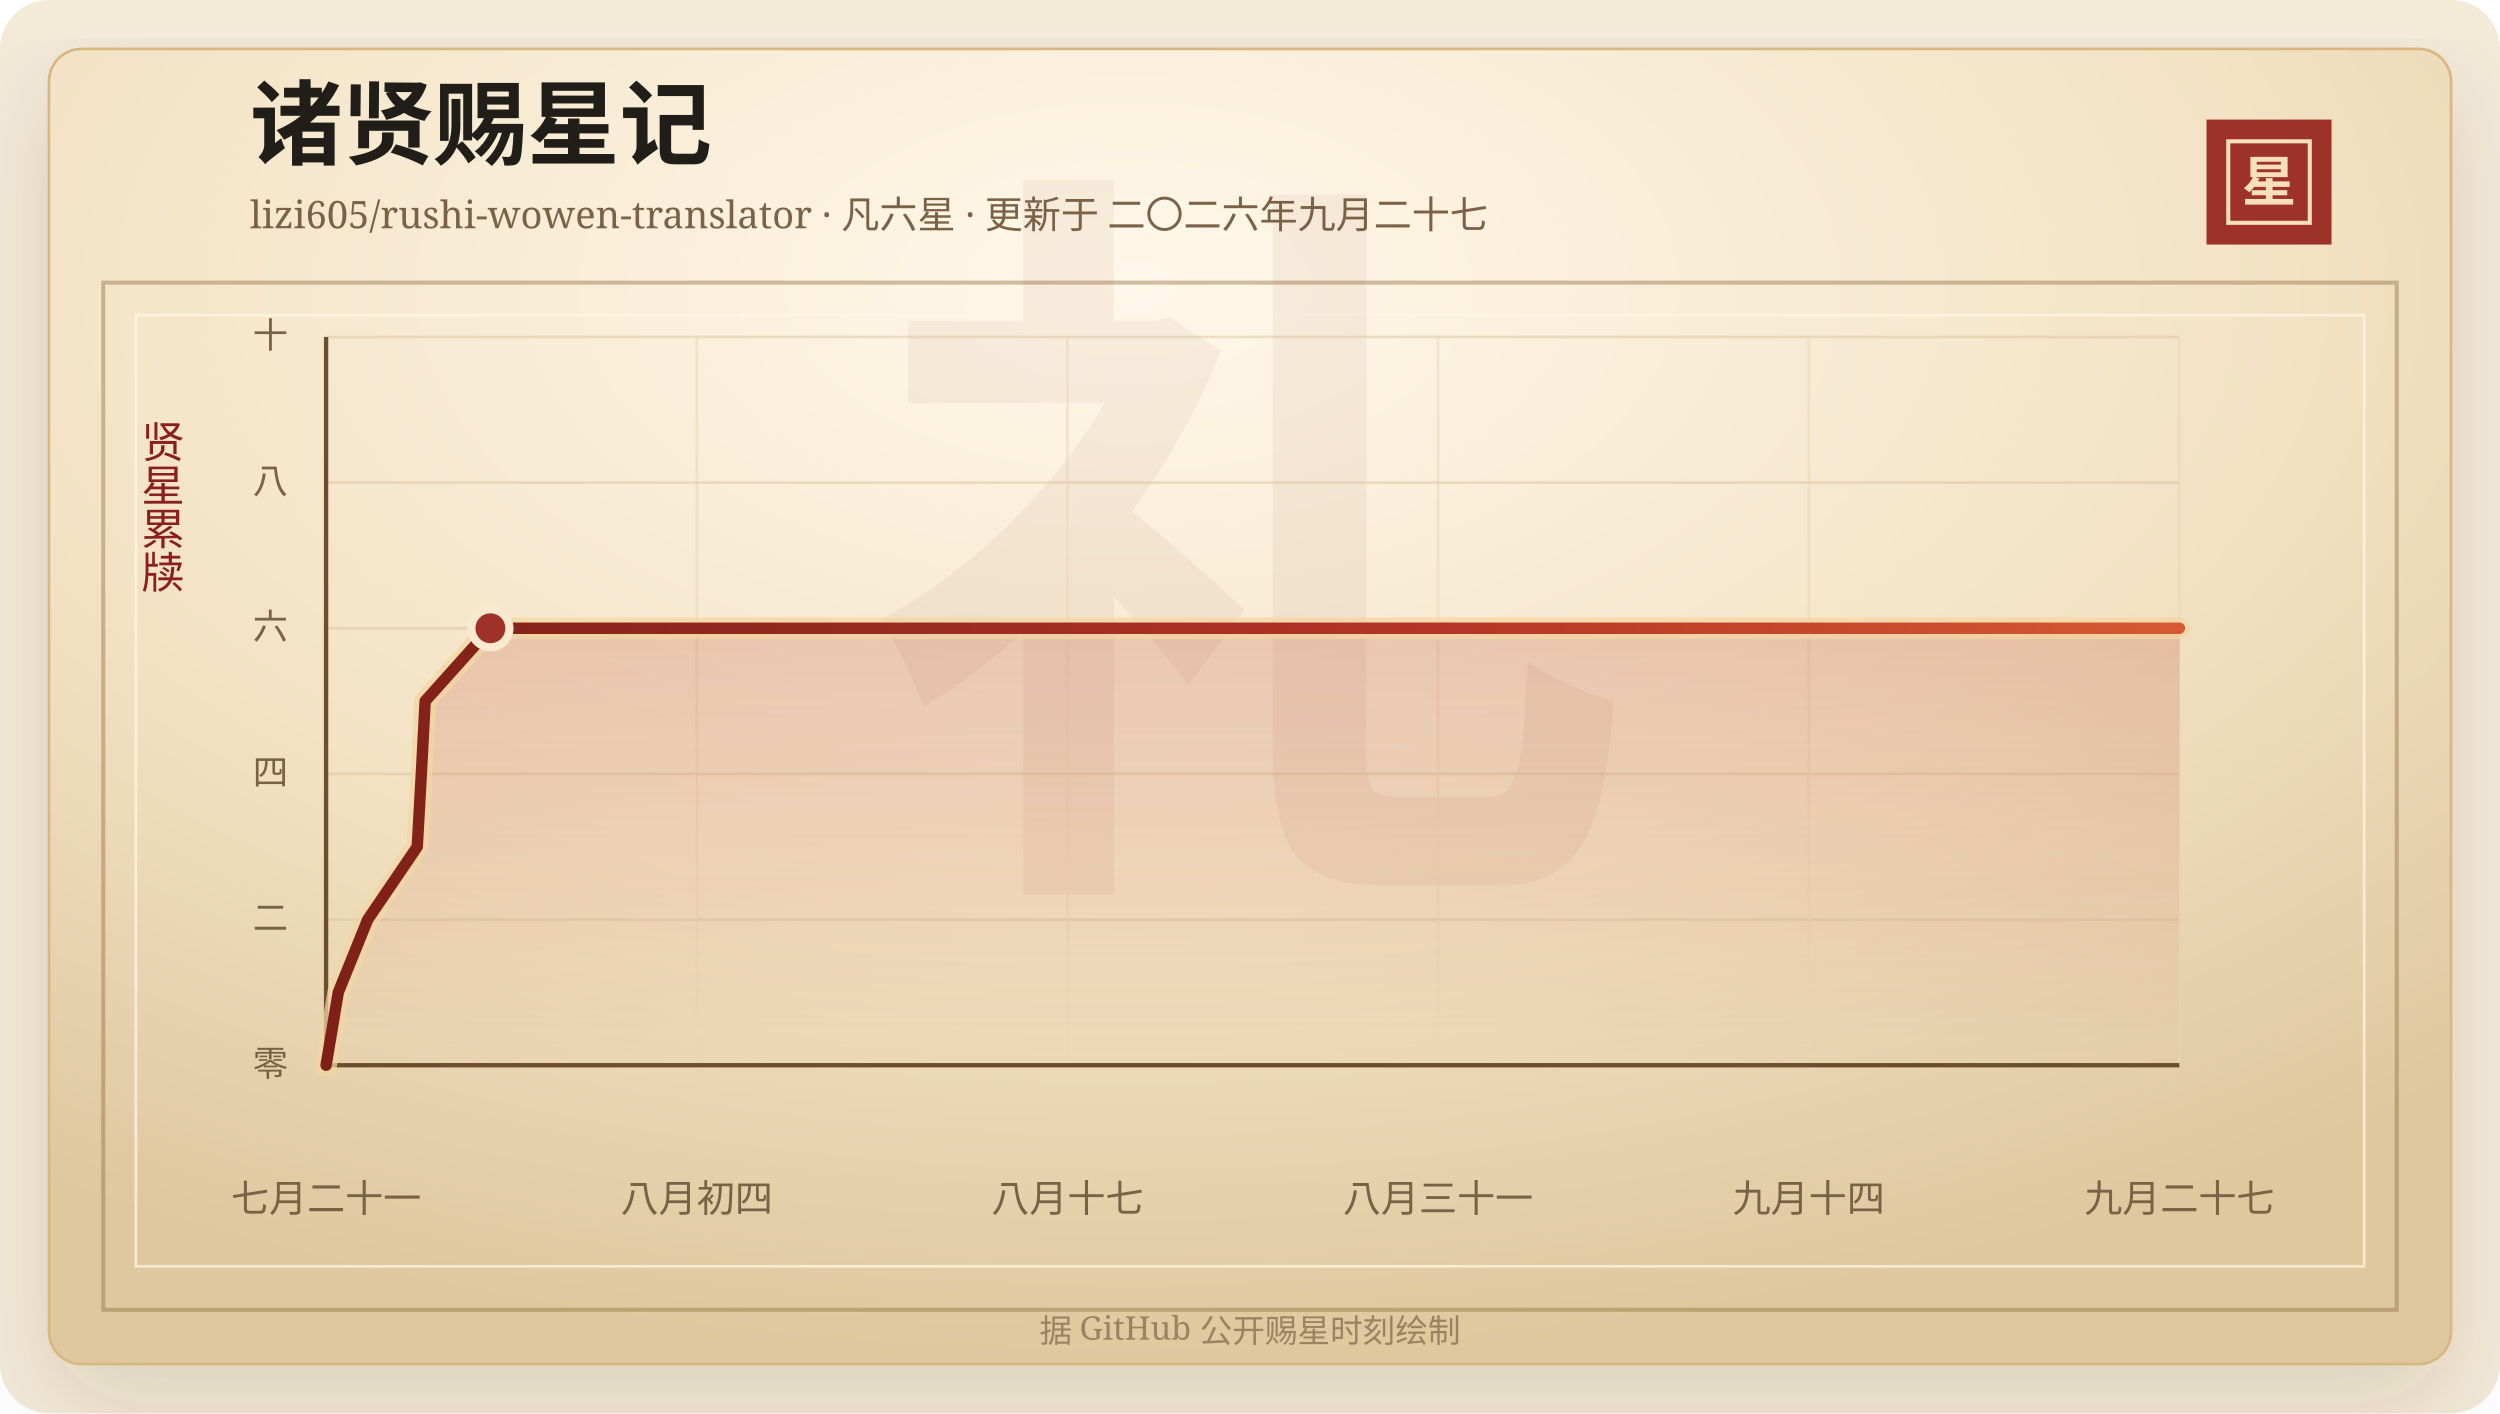
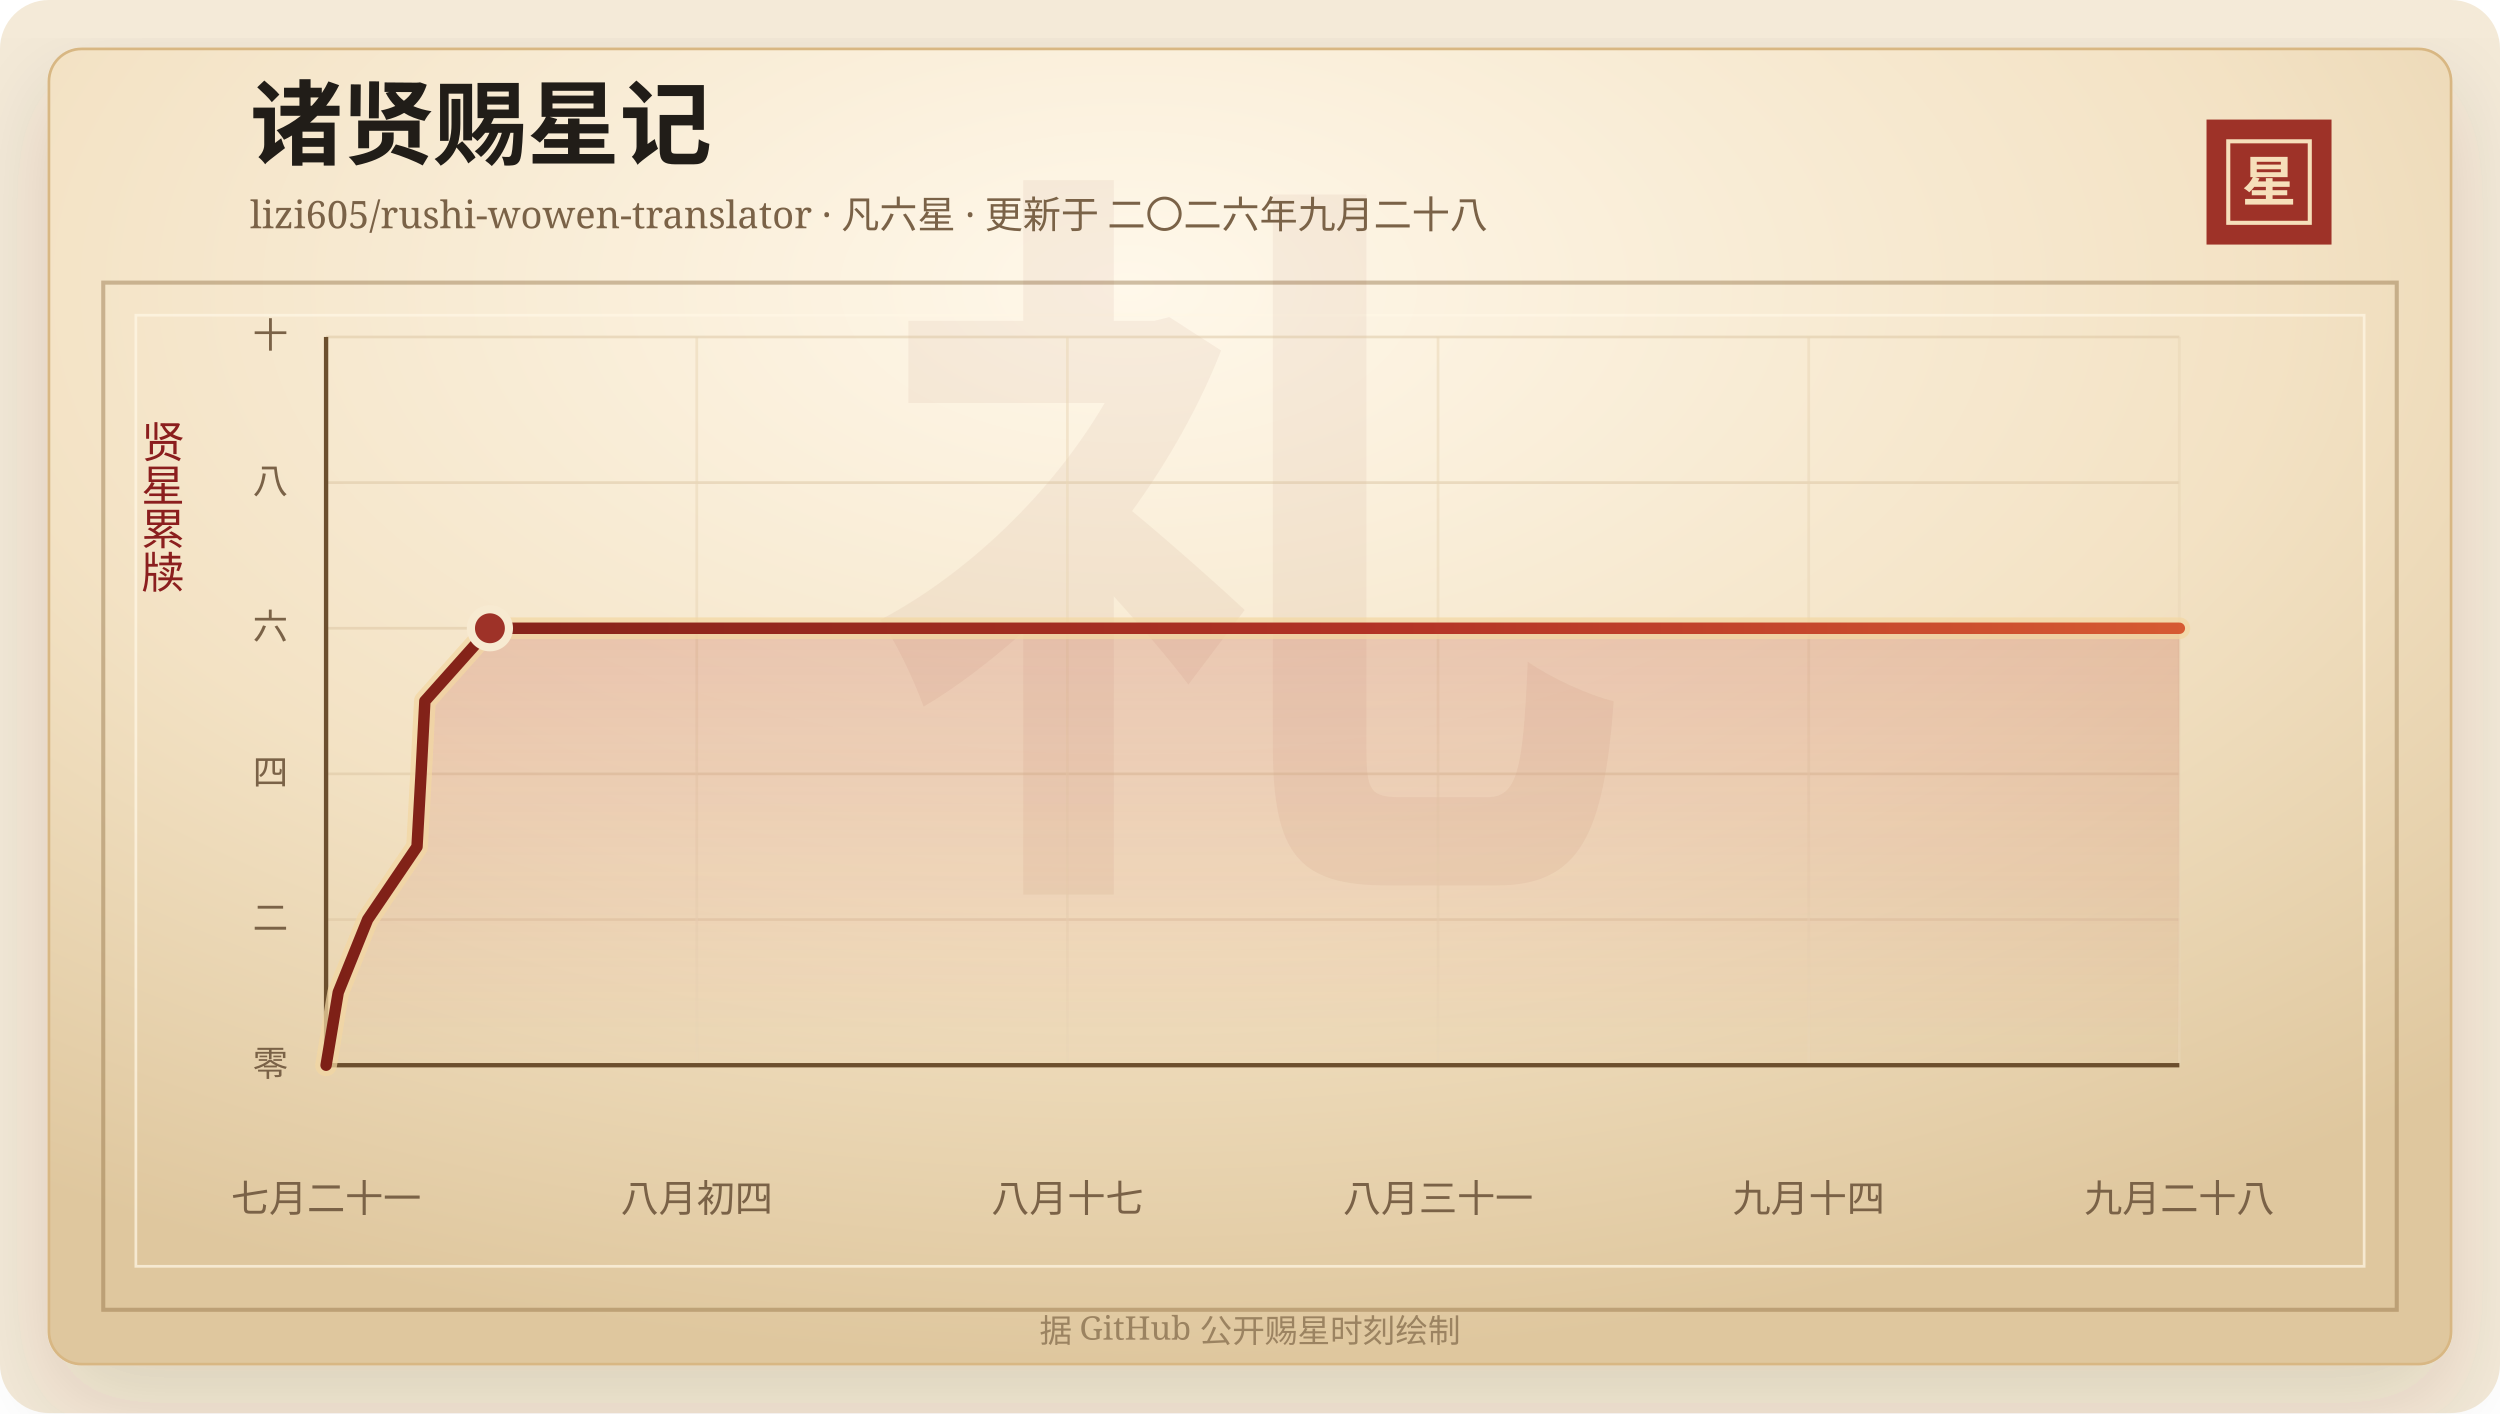
<svg xmlns="http://www.w3.org/2000/svg" width="920" height="520" viewBox="0 0 920 520" role="img" aria-labelledby="title desc">
  <defs>
    <linearGradient id="line" x1="0" x2="1" y1="0" y2="0">
      <stop offset="0%" stop-color="#7d2017" />
      <stop offset="58%" stop-color="#b33426" />
      <stop offset="100%" stop-color="#d65a32" />
    </linearGradient>
    <linearGradient id="area" x1="0" x2="0" y1="0" y2="1">
      <stop offset="0%" stop-color="#b33426" stop-opacity="0.2" />
      <stop offset="100%" stop-color="#b33426" stop-opacity="0" />
    </linearGradient>
    <radialGradient id="paper" cx="45%" cy="18%" r="82%">
      <stop offset="0%" stop-color="#fff8ea" />
      <stop offset="58%" stop-color="#f3e2c4" />
      <stop offset="100%" stop-color="#dfc79e" />
    </radialGradient>
    <filter id="shadow" x="-20%" y="-20%" width="140%" height="140%">
      <feDropShadow dx="0" dy="14" stdDeviation="18" flood-color="#3b2a20" flood-opacity="0.14" />
    </filter>
  </defs>
  <rect width="920" height="520" rx="18" fill="#f4ead8" />
  <rect x="18" y="18" width="884" height="484" rx="12" fill="url(#paper)" stroke="#d8b783" filter="url(#shadow)" />
  <rect x="38" y="104" width="844" height="378" fill="none" stroke="#8c6b3f" stroke-opacity="0.42" stroke-width="1.5" />
  <rect x="50" y="116" width="820" height="350" fill="none" stroke="#fff7e5" stroke-opacity="0.72" />
  <text x="460" y="304" text-anchor="middle" fill="#8c342a" fill-opacity="0.06" font-family="Songti SC, STSong, SimSun, serif" font-size="280" font-weight="700">礼</text>
  <text x="92" y="58" fill="#211d18" font-family="Songti SC, STSong, SimSun, serif" font-size="34" font-weight="700">诸贤赐星记</text>
-   <text x="92" y="84" fill="#7a6247" font-family="Songti SC, STSong, SimSun, serif" font-size="14.0">lizi605/rushi-wowen-translator · 凡六星 · 更新于 二〇二六年九月二十七</text>
+   <text x="92" y="84" fill="#7a6247" font-family="Songti SC, STSong, SimSun, serif" font-size="14.0">lizi605/rushi-wowen-translator · 凡六星 · 更新于 二〇二六年九月二十八</text>
  <rect x="812" y="44" width="46" height="46" fill="#9e3228" />
  <rect x="820" y="52" width="30" height="30" fill="none" stroke="#f6dfba" stroke-width="1.5" />
  <text x="835" y="74" text-anchor="middle" fill="#f6dfba" font-family="Songti SC, STSong, SimSun, serif" font-size="20" font-weight="700">星</text>
  <text x="60" y="166" text-anchor="middle" fill="#8b1e1e" font-family="Songti SC, STSong, SimSun, serif" font-size="16" writing-mode="vertical-rl">贤星累牍</text>
  <line x1="120" y1="392.00" x2="802" y2="392.00" stroke="#d9c29e" stroke-opacity="0.48" />
  <text x="106" y="396.00" text-anchor="end" fill="#7a6247" font-family="Songti SC, STSong, SimSun, serif" font-size="13">零</text>
  <line x1="120" y1="338.40" x2="802" y2="338.40" stroke="#d9c29e" stroke-opacity="0.48" />
  <text x="106" y="342.40" text-anchor="end" fill="#7a6247" font-family="Songti SC, STSong, SimSun, serif" font-size="13">二</text>
  <line x1="120" y1="284.80" x2="802" y2="284.80" stroke="#d9c29e" stroke-opacity="0.48" />
  <text x="106" y="288.80" text-anchor="end" fill="#7a6247" font-family="Songti SC, STSong, SimSun, serif" font-size="13">四</text>
  <line x1="120" y1="231.20" x2="802" y2="231.20" stroke="#d9c29e" stroke-opacity="0.48" />
  <text x="106" y="235.20" text-anchor="end" fill="#7a6247" font-family="Songti SC, STSong, SimSun, serif" font-size="13">六</text>
  <line x1="120" y1="177.60" x2="802" y2="177.60" stroke="#d9c29e" stroke-opacity="0.48" />
  <text x="106" y="181.60" text-anchor="end" fill="#7a6247" font-family="Songti SC, STSong, SimSun, serif" font-size="13">八</text>
  <line x1="120" y1="124.00" x2="802" y2="124.00" stroke="#d9c29e" stroke-opacity="0.48" />
  <text x="106" y="128.00" text-anchor="end" fill="#7a6247" font-family="Songti SC, STSong, SimSun, serif" font-size="13">十</text>
  <line x1="120.00" y1="124" x2="120.00" y2="392" stroke="#ead6b7" stroke-opacity="0.54" />
  <text x="120.00" y="446" text-anchor="middle" fill="#7a6247" font-family="Songti SC, STSong, SimSun, serif" font-size="14">七月二十一</text>
  <line x1="256.40" y1="124" x2="256.40" y2="392" stroke="#ead6b7" stroke-opacity="0.54" />
  <text x="256.40" y="446" text-anchor="middle" fill="#7a6247" font-family="Songti SC, STSong, SimSun, serif" font-size="14">八月初四</text>
  <line x1="392.80" y1="124" x2="392.80" y2="392" stroke="#ead6b7" stroke-opacity="0.54" />
  <text x="392.80" y="446" text-anchor="middle" fill="#7a6247" font-family="Songti SC, STSong, SimSun, serif" font-size="14">八月十七</text>
  <line x1="529.20" y1="124" x2="529.20" y2="392" stroke="#ead6b7" stroke-opacity="0.54" />
  <text x="529.20" y="446" text-anchor="middle" fill="#7a6247" font-family="Songti SC, STSong, SimSun, serif" font-size="14">八月三十一</text>
  <line x1="665.60" y1="124" x2="665.60" y2="392" stroke="#ead6b7" stroke-opacity="0.54" />
  <text x="665.60" y="446" text-anchor="middle" fill="#7a6247" font-family="Songti SC, STSong, SimSun, serif" font-size="14">九月十四</text>
  <line x1="802.00" y1="124" x2="802.00" y2="392" stroke="#ead6b7" stroke-opacity="0.54" />
-   <text x="802.00" y="446" text-anchor="middle" fill="#7a6247" font-family="Songti SC, STSong, SimSun, serif" font-size="14">九月二十七</text>
+   <text x="802.00" y="446" text-anchor="middle" fill="#7a6247" font-family="Songti SC, STSong, SimSun, serif" font-size="14">九月二十八</text>
  <line x1="120" y1="392" x2="802" y2="392" stroke="#6c4f2e" stroke-width="1.6" />
  <line x1="120" y1="124" x2="120" y2="392" stroke="#6c4f2e" stroke-width="1.6" />
-   <polygon points="120.00,392.00 120.00,392.00 124.48,365.20 135.32,338.40 153.55,311.60 155.05,284.80 156.46,258.00 180.47,231.20 802.00,231.20 802.00,392.00" fill="url(#area)" />
-   <polyline points="120.00,392.00 124.48,365.20 135.32,338.40 153.55,311.60 155.05,284.80 156.46,258.00 180.47,231.20 802.00,231.20" fill="none" stroke="#f3d7a2" stroke-width="8" stroke-linecap="round" stroke-linejoin="round" opacity="0.72" />
-   <polyline points="120.00,392.00 124.48,365.20 135.32,338.40 153.55,311.60 155.05,284.80 156.46,258.00 180.47,231.20 802.00,231.20" fill="none" stroke="url(#line)" stroke-width="4.2" stroke-linecap="round" stroke-linejoin="round" />
-   <circle cx="180.47" cy="231.20" r="7" fill="#9e3228" stroke="#f7ead1" stroke-width="3" />
+   <polygon points="120.00,392.00 120.00,392.00 124.47,365.20 135.28,338.40 153.46,311.60 154.95,284.80 156.35,258.00 180.29,231.20 802.00,231.20 802.00,392.00" fill="url(#area)" />
+   <polyline points="120.00,392.00 124.47,365.20 135.28,338.40 153.46,311.60 154.95,284.80 156.35,258.00 180.29,231.20 802.00,231.20" fill="none" stroke="#f3d7a2" stroke-width="8" stroke-linecap="round" stroke-linejoin="round" opacity="0.72" />
+   <polyline points="120.00,392.00 124.47,365.20 135.28,338.40 153.46,311.60 154.95,284.80 156.35,258.00 180.29,231.20 802.00,231.20" fill="none" stroke="url(#line)" stroke-width="4.2" stroke-linecap="round" stroke-linejoin="round" />
+   <circle cx="180.29" cy="231.20" r="7" fill="#9e3228" stroke="#f7ead1" stroke-width="3" />
  <text x="460" y="494" text-anchor="middle" fill="#9b8361" font-family="Songti SC, STSong, SimSun, serif" font-size="12">据 GitHub 公开赐星时刻绘制</text>
</svg>
